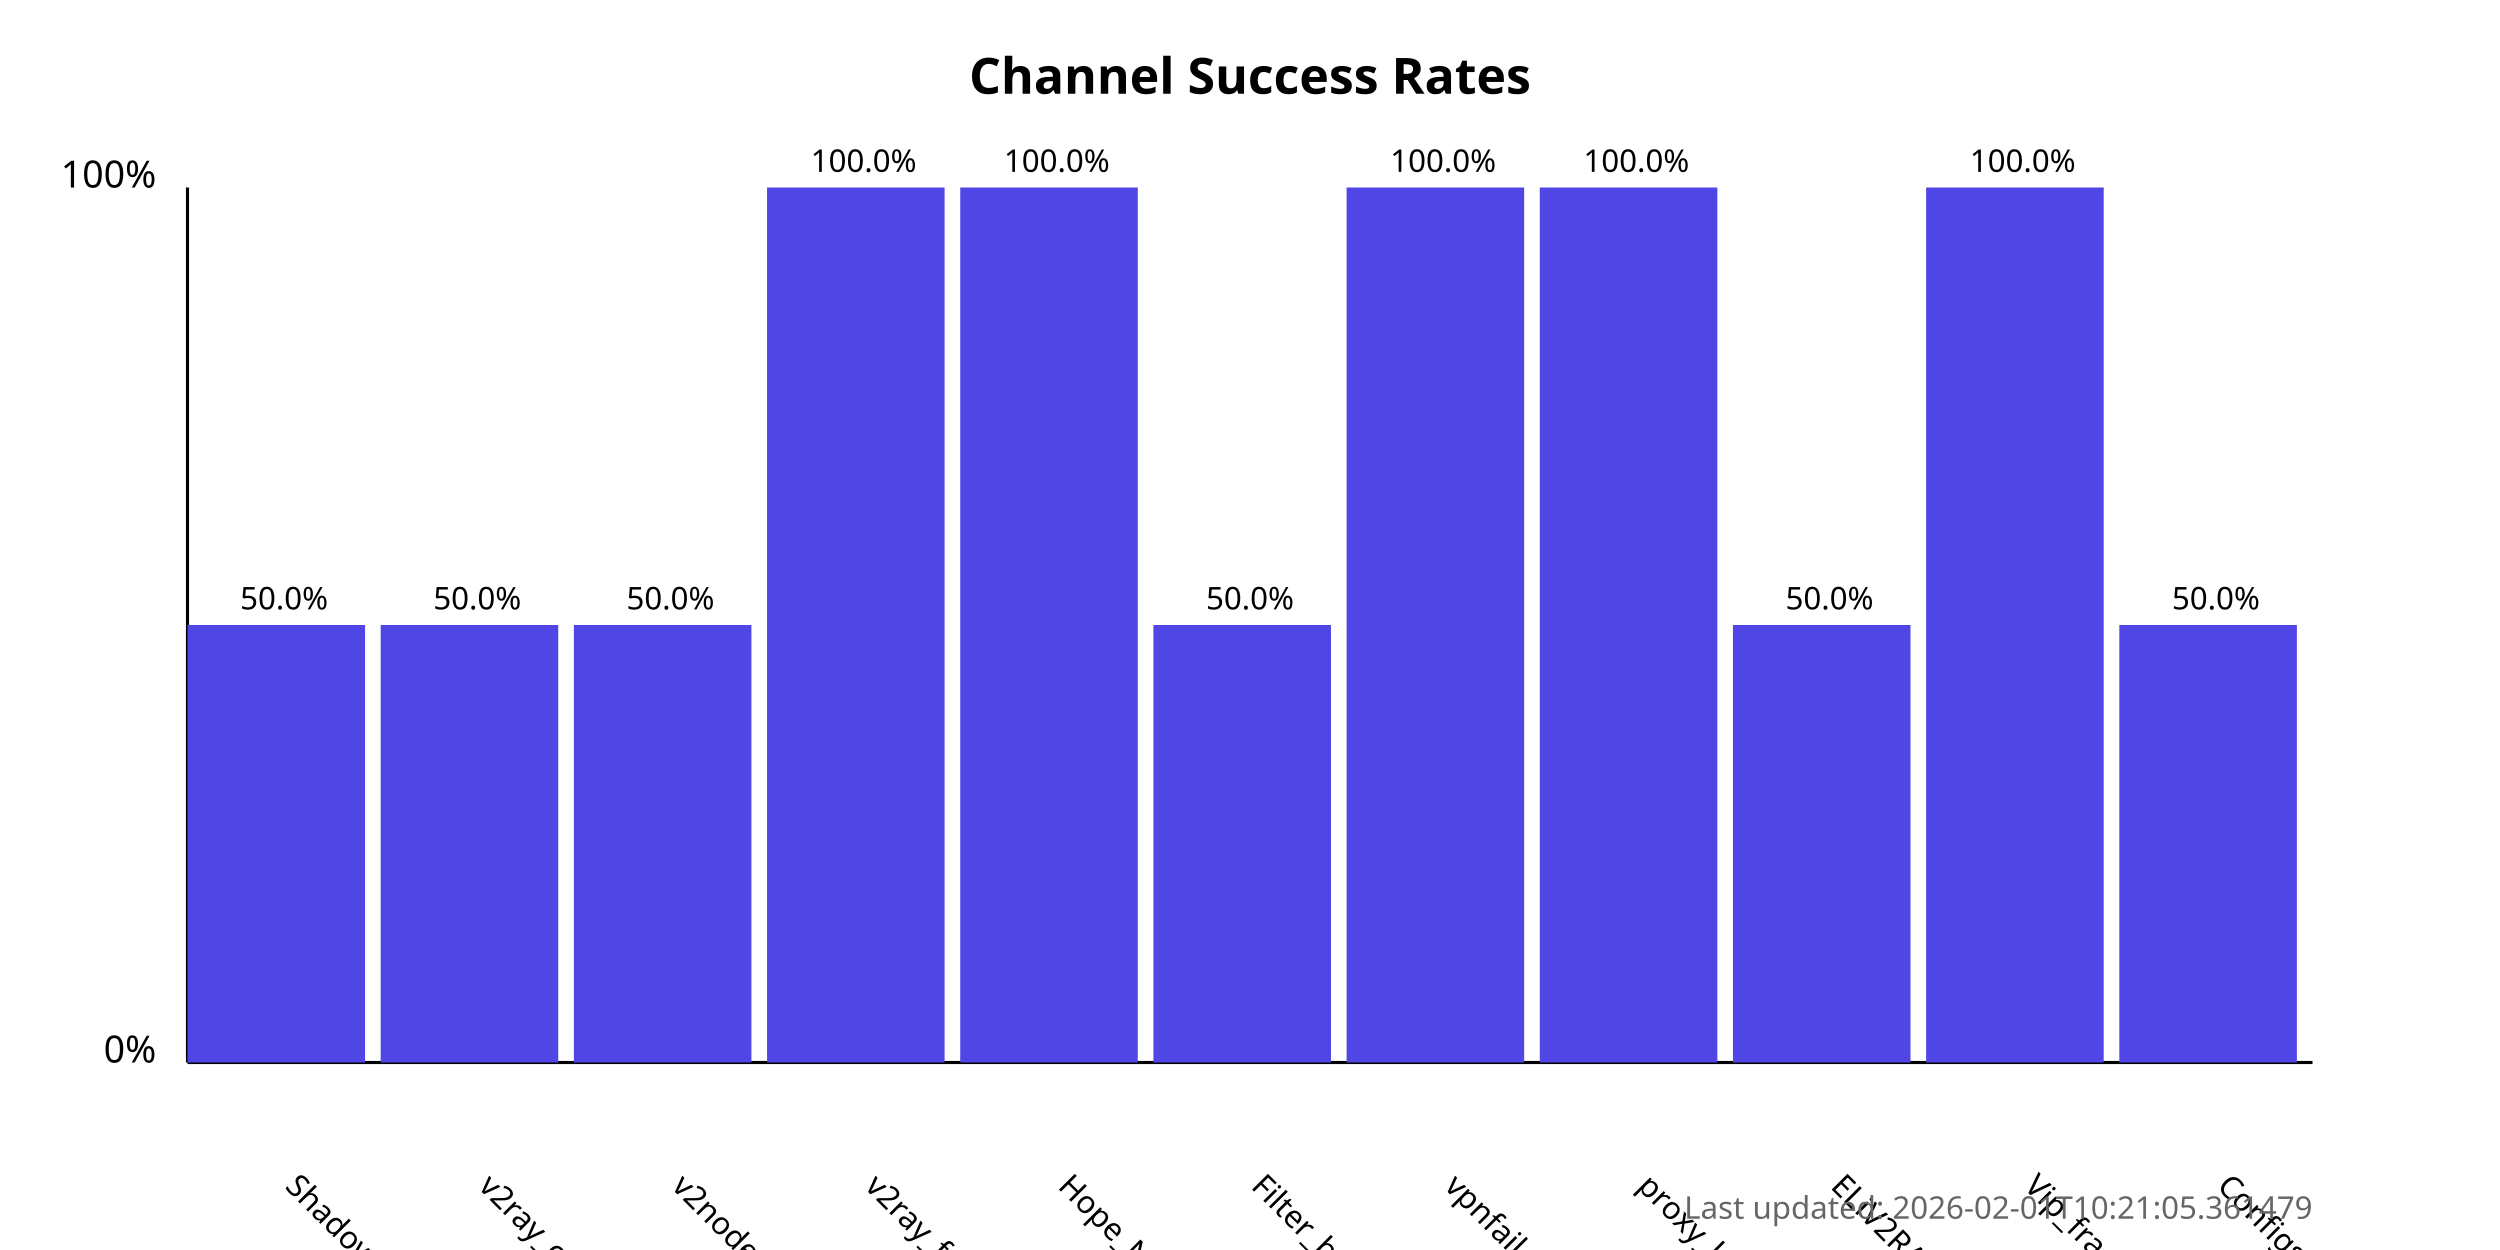
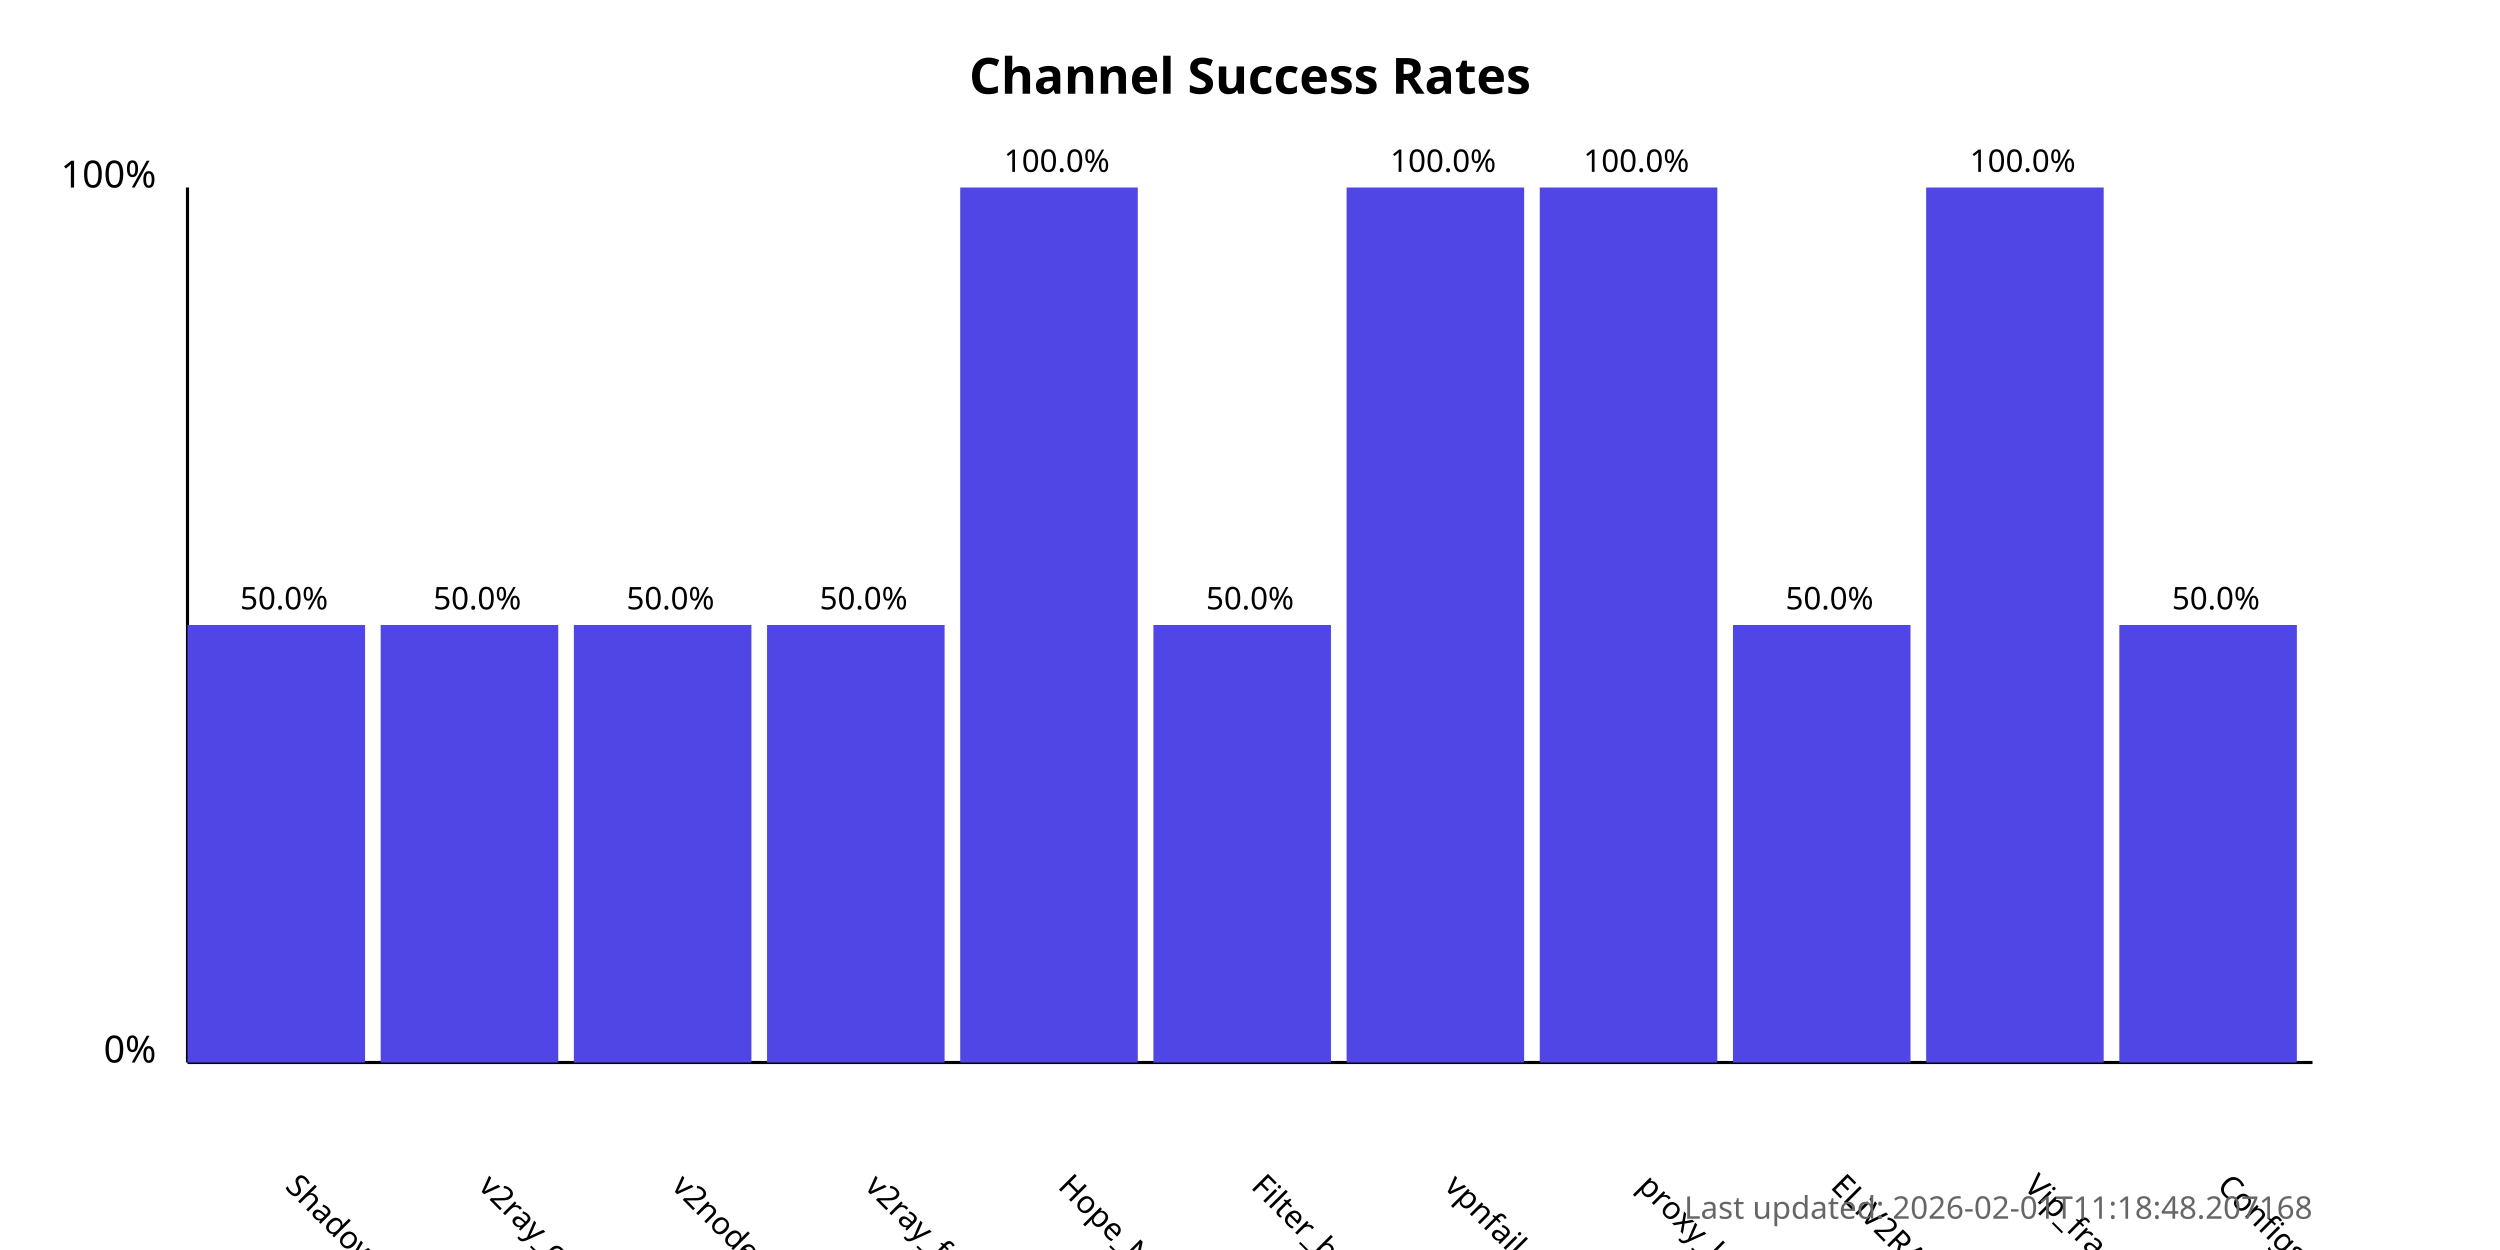
<svg xmlns="http://www.w3.org/2000/svg" width="800" height="400">
  <style>
            .chart-title { font: bold 16px sans-serif; }
            .axis-label { font: 12px sans-serif; }
            .tick-label { font: 10px sans-serif; }
            .bar { fill: #4f46e5; }
            .bar:hover { fill: #6366f1; }
            .timestamp { font: 10px sans-serif; fill: #666; }
        </style>
  <text x="400.0" y="30" text-anchor="middle" class="chart-title">
            Channel Success Rates
        </text>
  <line x1="60" y1="340" x2="60" y2="60" stroke="black" stroke-width="1" />
  <line x1="60" y1="340" x2="740" y2="340" stroke="black" stroke-width="1" />
  <text x="50" y="340" text-anchor="end" class="axis-label">0%</text>
  <text x="50" y="60" text-anchor="end" class="axis-label">100%</text>
  <g>
    <rect x="60" y="200.0" width="56.818" height="140.0" class="bar" />
    <text x="90.909" y="380" transform="rotate(45, 90.90909, 380)" text-anchor="start" class="tick-label">
                ShadowProxy66
            </text>
    <text x="90.909" y="195.0" text-anchor="middle" class="tick-label">
                50.0%
            </text>
  </g>
  <g>
    <rect x="121.818" y="200.0" width="56.818" height="140.0" class="bar" />
    <text x="152.727" y="380" transform="rotate(45, 152.7273, 380)" text-anchor="start" class="tick-label">
                v2ray_configs_pool
            </text>
    <text x="152.727" y="195.0" text-anchor="middle" class="tick-label">
                50.0%
            </text>
  </g>
  <g>
    <rect x="183.636" y="200.0" width="56.818" height="140.0" class="bar" />
    <text x="214.545" y="380" transform="rotate(45, 214.5455, 380)" text-anchor="start" class="tick-label">
                v2nodes
            </text>
    <text x="214.545" y="195.0" text-anchor="middle" class="tick-label">
                50.0%
            </text>
  </g>
  <g>
-     <rect x="245.455" y="60.0" width="56.818" height="280.0" class="bar" />
+     <rect x="245.455" y="200.0" width="56.818" height="140.0" class="bar" />
    <text x="276.364" y="380" transform="rotate(45, 276.3636, 380)" text-anchor="start" class="tick-label">
                v2ray_free_conf
            </text>
-     <text x="276.364" y="55.0" text-anchor="middle" class="tick-label">
-                 100.0%
+     <text x="276.364" y="195.0" text-anchor="middle" class="tick-label">
+                 50.0%
            </text>
  </g>
  <g>
    <rect x="307.273" y="60.0" width="56.818" height="280.0" class="bar" />
    <text x="338.182" y="380" transform="rotate(45, 338.1818, 380)" text-anchor="start" class="tick-label">
                Hope_Net
            </text>
    <text x="338.182" y="55.0" text-anchor="middle" class="tick-label">
                100.0%
            </text>
  </g>
  <g>
    <rect x="369.091" y="200.0" width="56.818" height="140.0" class="bar" />
    <text x="400.0" y="380" transform="rotate(45, 400.0, 380)" text-anchor="start" class="tick-label">
                Filter_breaker
            </text>
    <text x="400.0" y="195.0" text-anchor="middle" class="tick-label">
                50.0%
            </text>
  </g>
  <g>
    <rect x="430.909" y="60.0" width="56.818" height="280.0" class="bar" />
    <text x="461.818" y="380" transform="rotate(45, 461.8182, 380)" text-anchor="start" class="tick-label">
                vpnfail_vless
            </text>
    <text x="461.818" y="55.0" text-anchor="middle" class="tick-label">
                100.0%
            </text>
  </g>
  <g>
    <rect x="492.727" y="60.0" width="56.818" height="280.0" class="bar" />
    <text x="523.636" y="380" transform="rotate(45, 523.6364, 380)" text-anchor="start" class="tick-label">
                proxy_kafee
            </text>
    <text x="523.636" y="55.0" text-anchor="middle" class="tick-label">
                100.0%
            </text>
  </g>
  <g>
    <rect x="554.545" y="200.0" width="56.818" height="140.0" class="bar" />
    <text x="585.455" y="380" transform="rotate(45, 585.4545, 380)" text-anchor="start" class="tick-label">
                ELiV2RAY
            </text>
    <text x="585.455" y="195.0" text-anchor="middle" class="tick-label">
                50.0%
            </text>
  </g>
  <g>
    <rect x="616.364" y="60.0" width="56.818" height="280.0" class="bar" />
    <text x="647.273" y="380" transform="rotate(45, 647.2727, 380)" text-anchor="start" class="tick-label">
                Vip_fragment_v2ray
            </text>
    <text x="647.273" y="55.0" text-anchor="middle" class="tick-label">
                100.0%
            </text>
  </g>
  <g>
    <rect x="678.182" y="200.0" width="56.818" height="140.0" class="bar" />
    <text x="709.091" y="380" transform="rotate(45, 709.0909, 380)" text-anchor="start" class="tick-label">
                ConfigsHubPlus
            </text>
    <text x="709.091" y="195.0" text-anchor="middle" class="tick-label">
                50.0%
            </text>
  </g>
  <text x="740" y="390" text-anchor="end" class="timestamp">
-             Last updated: 2026-02-01T10:21:05.361479
+             Last updated: 2026-02-01T11:18:48.207168
        </text>
</svg>
